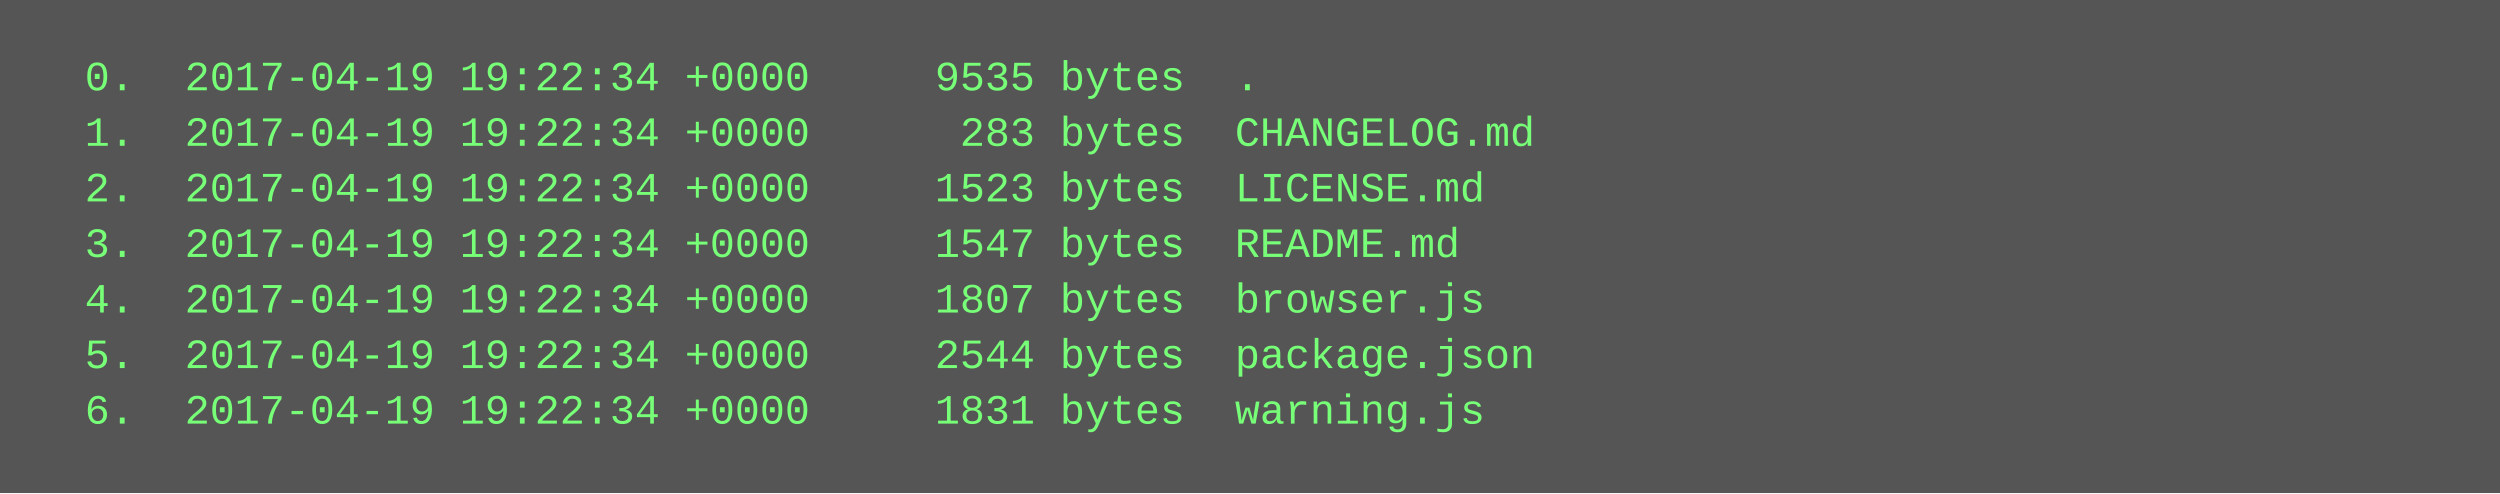
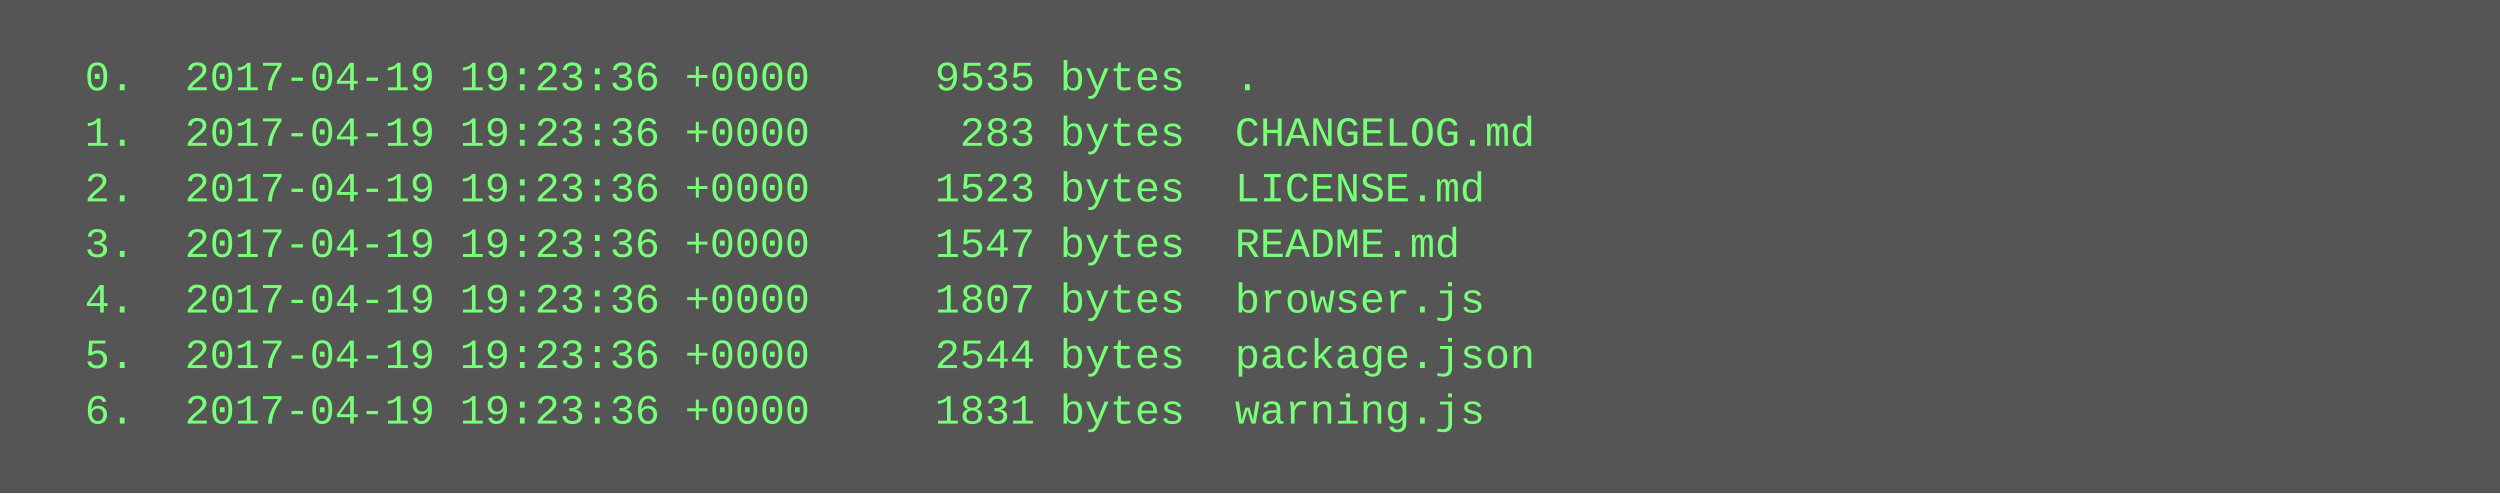
<svg xmlns="http://www.w3.org/2000/svg" height="142" width="720">
  <rect height="142" fill="#555" width="720" />
  <text fill="#7f7" font-family="Courier New" font-size="12" xml:space="preserve">
-     <tspan x="10" y="26">  0.  2017-04-19 19:22:34 +0000     9535 bytes  .</tspan>
-     <tspan x="10" y="42">  1.  2017-04-19 19:22:34 +0000      283 bytes  CHANGELOG.md</tspan>
-     <tspan x="10" y="58">  2.  2017-04-19 19:22:34 +0000     1523 bytes  LICENSE.md</tspan>
-     <tspan x="10" y="74">  3.  2017-04-19 19:22:34 +0000     1547 bytes  README.md</tspan>
-     <tspan x="10" y="90">  4.  2017-04-19 19:22:34 +0000     1807 bytes  browser.js</tspan>
-     <tspan x="10" y="106">  5.  2017-04-19 19:22:34 +0000     2544 bytes  package.json</tspan>
-     <tspan x="10" y="122">  6.  2017-04-19 19:22:34 +0000     1831 bytes  warning.js</tspan>
+     <tspan x="10" y="26">  0.  2017-04-19 19:23:36 +0000     9535 bytes  .</tspan>
+     <tspan x="10" y="42">  1.  2017-04-19 19:23:36 +0000      283 bytes  CHANGELOG.md</tspan>
+     <tspan x="10" y="58">  2.  2017-04-19 19:23:36 +0000     1523 bytes  LICENSE.md</tspan>
+     <tspan x="10" y="74">  3.  2017-04-19 19:23:36 +0000     1547 bytes  README.md</tspan>
+     <tspan x="10" y="90">  4.  2017-04-19 19:23:36 +0000     1807 bytes  browser.js</tspan>
+     <tspan x="10" y="106">  5.  2017-04-19 19:23:36 +0000     2544 bytes  package.json</tspan>
+     <tspan x="10" y="122">  6.  2017-04-19 19:23:36 +0000     1831 bytes  warning.js</tspan>
  </text>
</svg>
